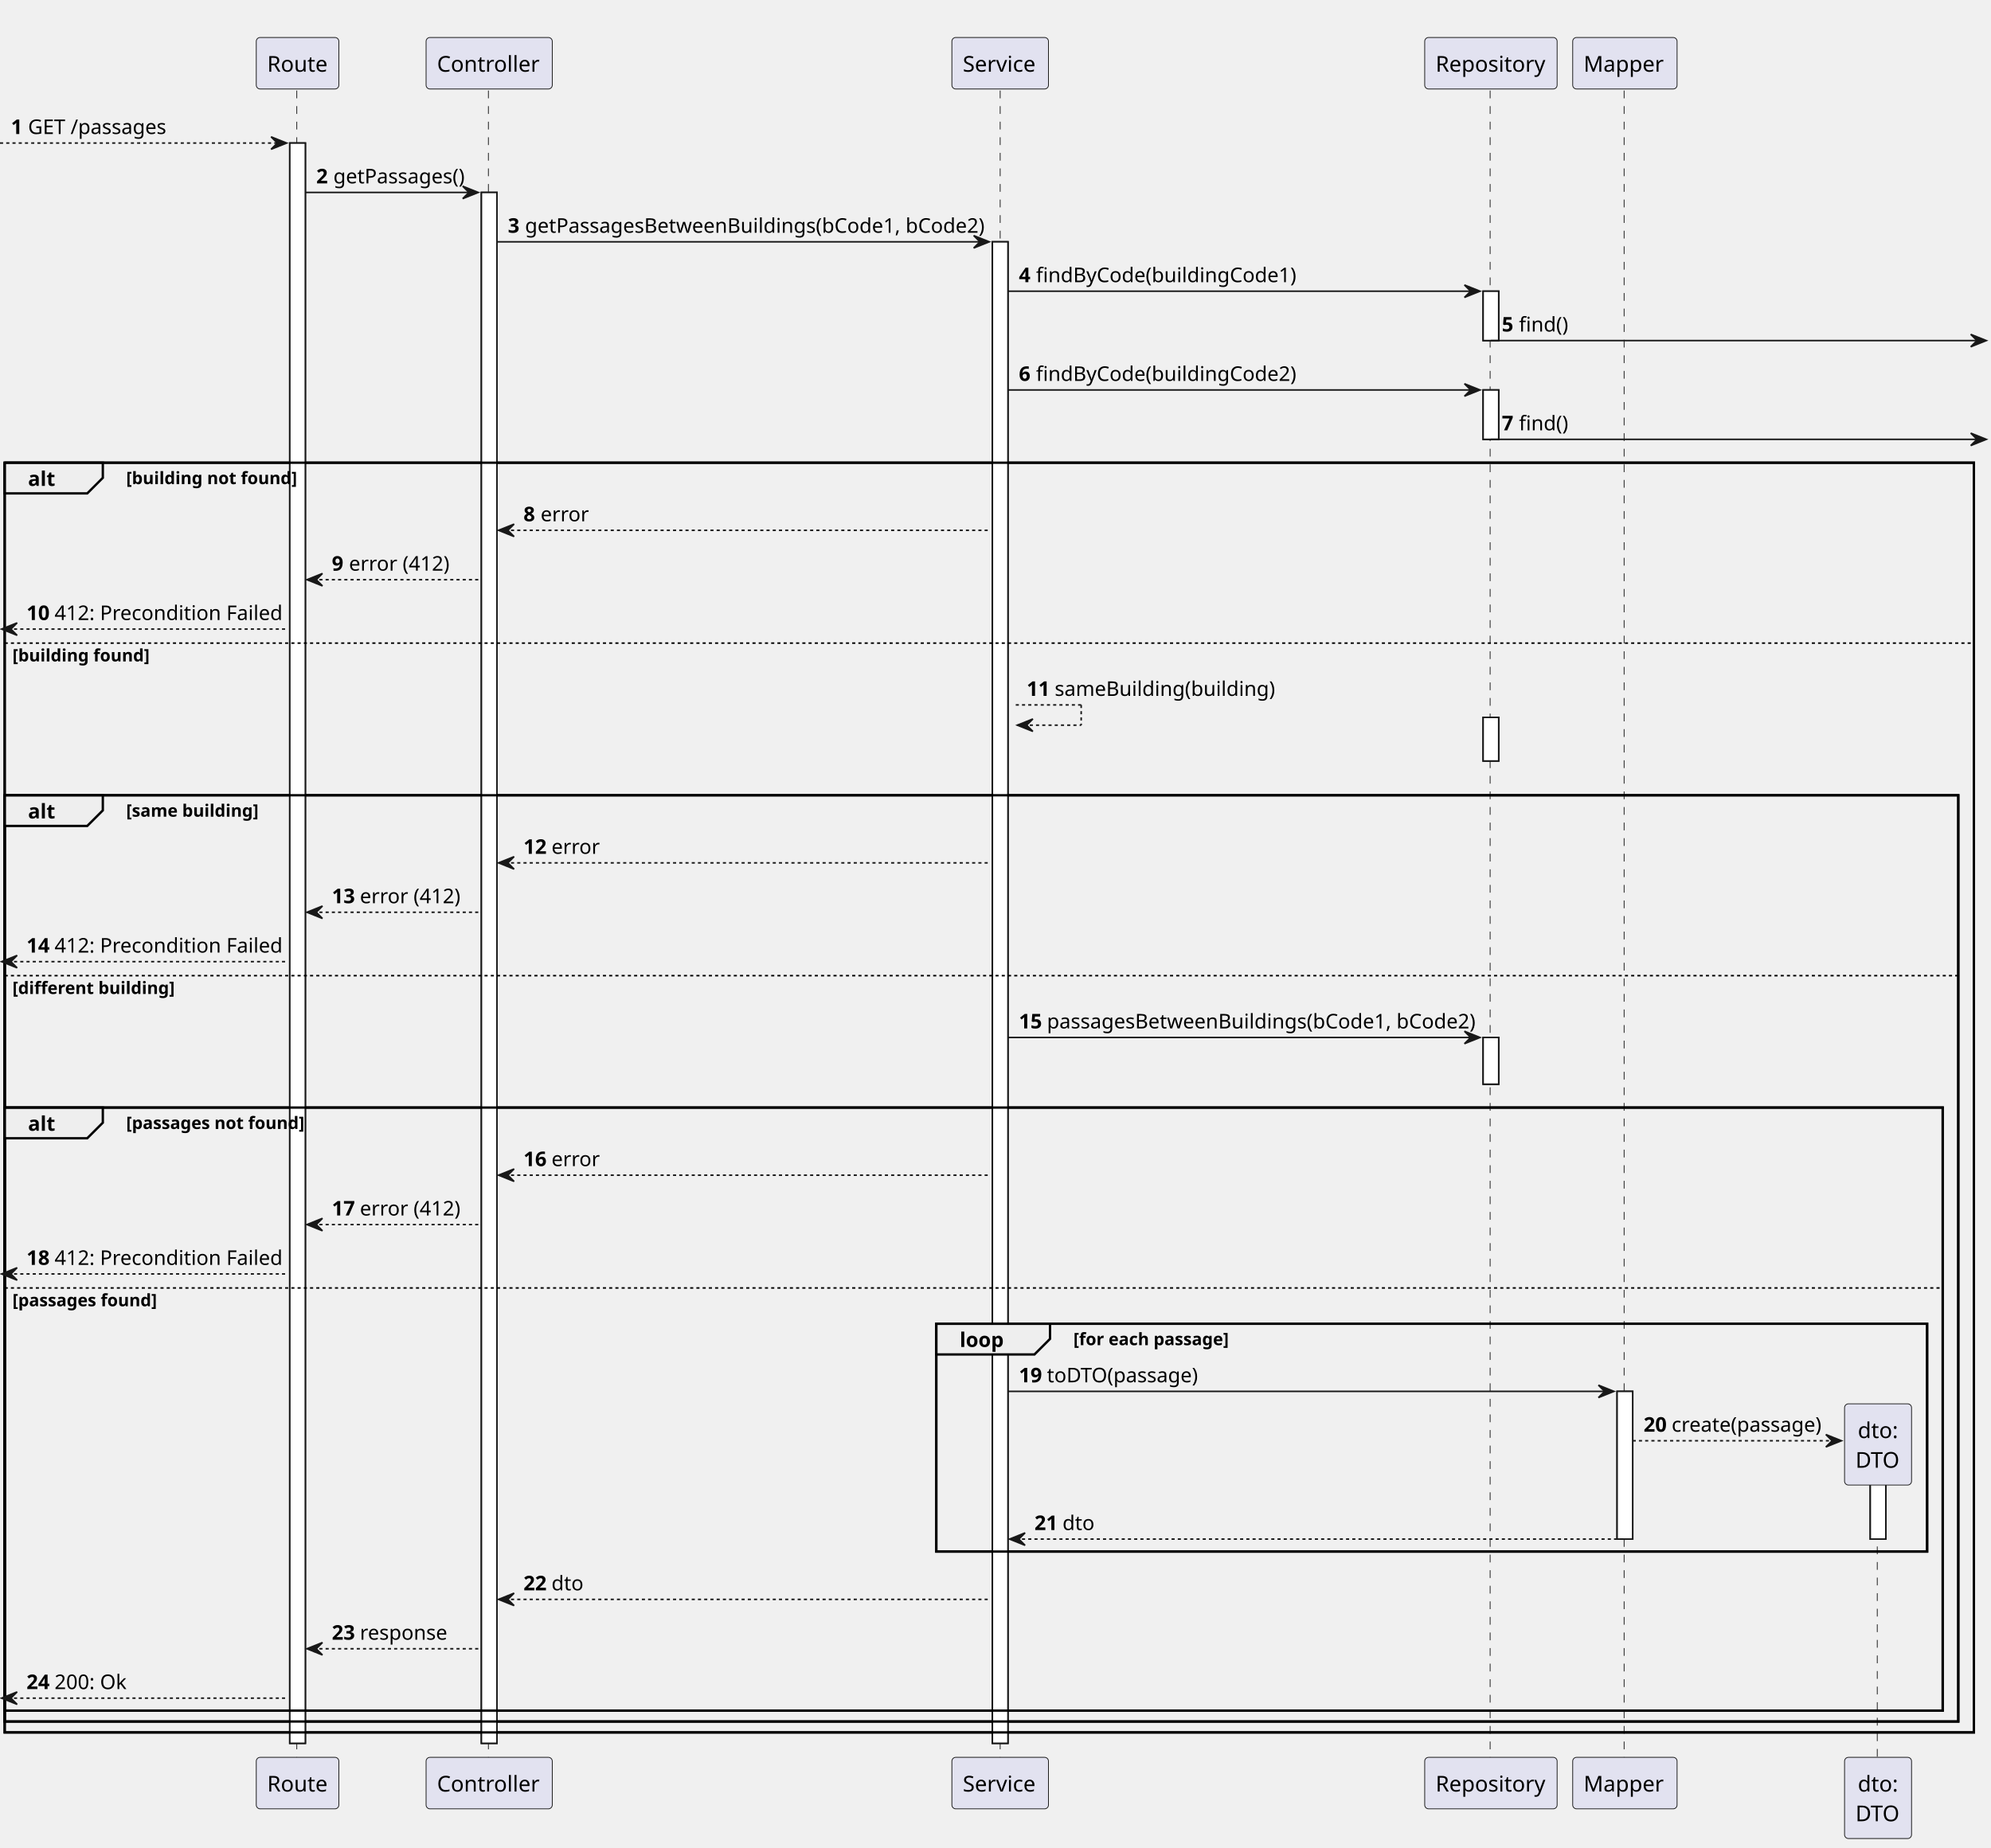
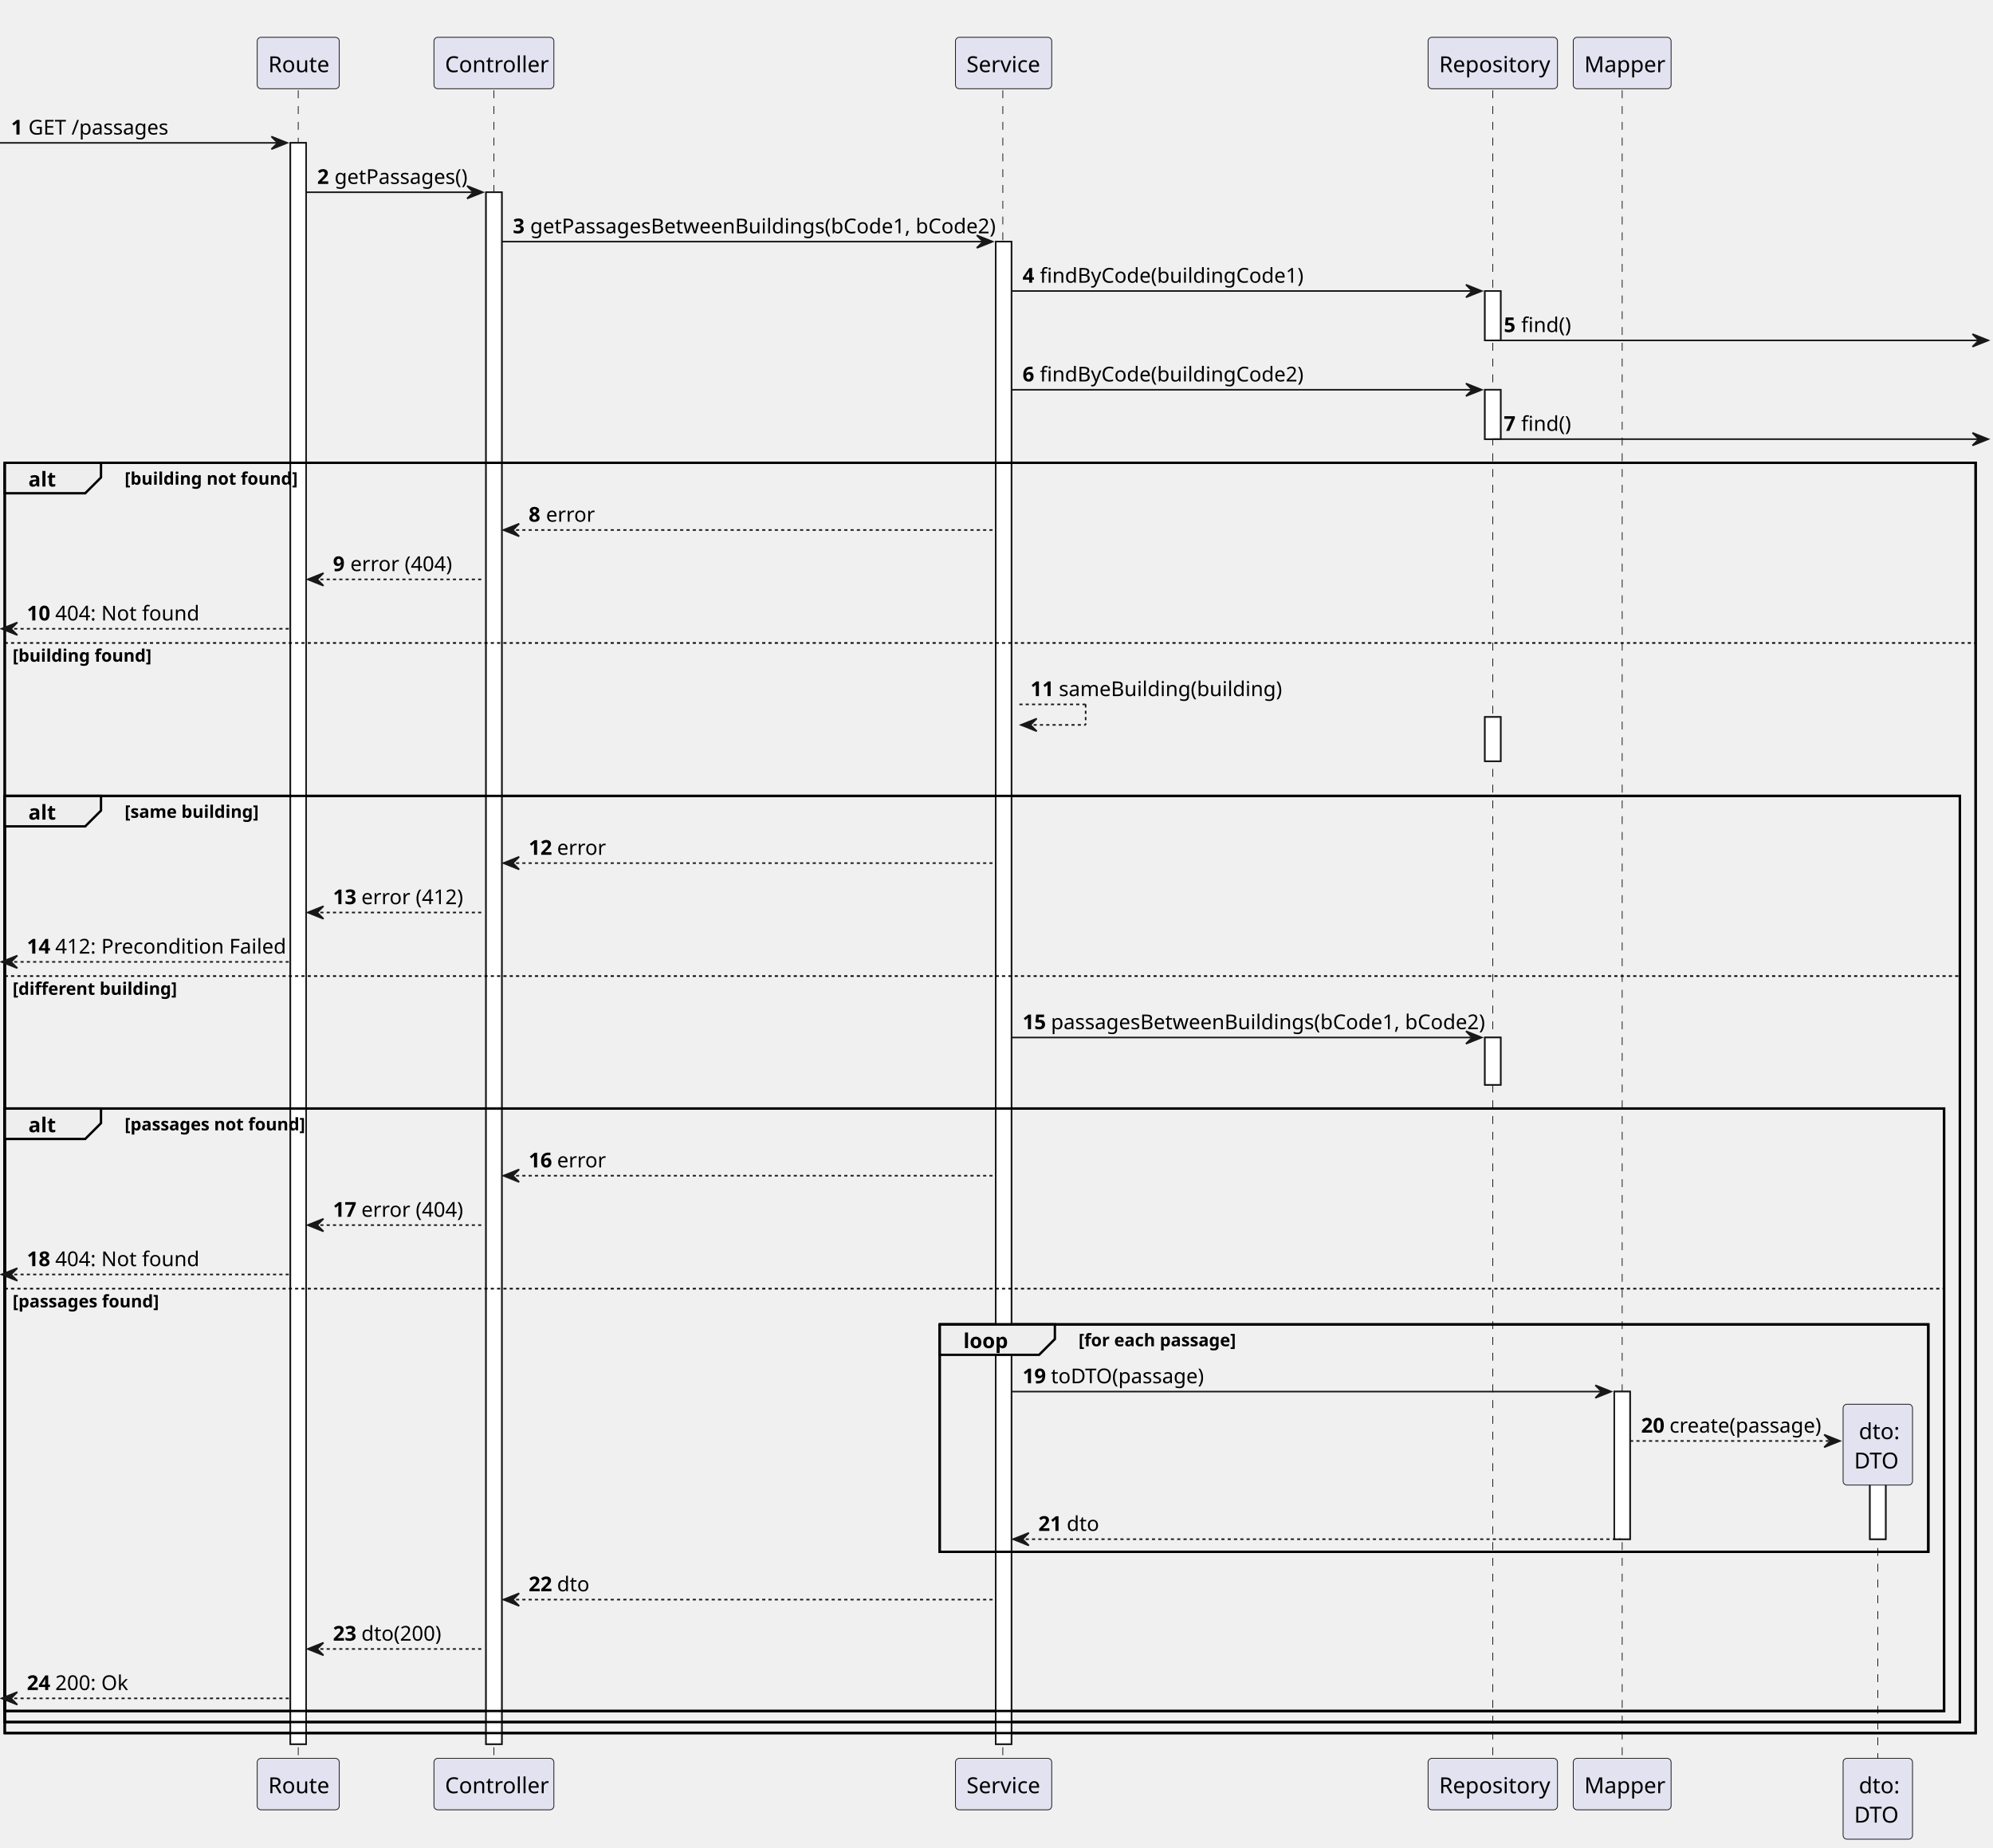
- <svg xmlns="http://www.w3.org/2000/svg" contentStyleType="text/css" height="1186px" preserveAspectRatio="none" style="width:1278px;height:1186px;background:#FFFFFF;" version="1.1" viewBox="0 0 1278 1186" width="1278px" zoomAndPan="magnify">
+ <svg xmlns="http://www.w3.org/2000/svg" contentStyleType="text/css" height="1171px" preserveAspectRatio="none" style="width:1263px;height:1171px;background:#FFFFFF;" version="1.1" viewBox="0 0 1263 1171" width="1263px" zoomAndPan="magnify">
  <defs />
  <g>
-     <rect fill="#FFFFFF" height="1027.438" style="stroke:#181818;stroke-width:1.0;" width="10" x="186" y="91.842" />
-     <rect fill="#FFFFFF" height="995.732" style="stroke:#181818;stroke-width:1.0;" width="10" x="309" y="123.548" />
-     <rect fill="#FFFFFF" height="964.026" style="stroke:#181818;stroke-width:1.0;" width="10" x="637" y="155.254" />
-     <rect fill="#FFFFFF" height="31.706" style="stroke:#181818;stroke-width:1.0;" width="10" x="952" y="186.96" />
-     <rect fill="#FFFFFF" height="31.706" style="stroke:#181818;stroke-width:1.0;" width="10" x="952" y="250.372" />
-     <rect fill="#FFFFFF" height="28" style="stroke:#181818;stroke-width:1.0;" width="10" x="952" y="460.59" />
-     <rect fill="#FFFFFF" height="30" style="stroke:#181818;stroke-width:1.0;" width="10" x="952" y="666.102" />
-     <rect fill="#FFFFFF" height="94.842" style="stroke:#181818;stroke-width:1.0;" width="10" x="1038" y="893.32" />
-     <rect fill="#FFFFFF" height="53.136" style="stroke:#181818;stroke-width:1.0;" width="10" x="1200.5" y="935.026" />
-     <rect fill="none" height="815.202" style="stroke:#000000;stroke-width:1.5;" width="1264" x="3" y="297.078" />
-     <rect fill="none" height="594.69" style="stroke:#000000;stroke-width:1.5;" width="1254" x="3" y="510.59" />
-     <rect fill="none" height="387.178" style="stroke:#000000;stroke-width:1.5;" width="1244" x="3" y="711.102" />
-     <rect fill="none" height="146.254" style="stroke:#000000;stroke-width:1.5;" width="636" x="601" y="849.908" />
-     <line style="stroke:#181818;stroke-width:0.5;stroke-dasharray:5.0,5.0;" x1="190.5" x2="190.5" y1="58.136" y2="1129.28" />
-     <line style="stroke:#181818;stroke-width:0.5;stroke-dasharray:5.0,5.0;" x1="313.5" x2="313.5" y1="58.136" y2="1129.28" />
-     <line style="stroke:#181818;stroke-width:0.5;stroke-dasharray:5.0,5.0;" x1="642" x2="642" y1="58.136" y2="1129.28" />
-     <line style="stroke:#181818;stroke-width:0.5;stroke-dasharray:5.0,5.0;" x1="956.5" x2="956.5" y1="58.136" y2="1129.28" />
-     <line style="stroke:#181818;stroke-width:0.5;stroke-dasharray:5.0,5.0;" x1="1042.5" x2="1042.5" y1="58.136" y2="1129.28" />
-     <line style="stroke:#181818;stroke-width:0.5;stroke-dasharray:5.0,5.0;" x1="1205" x2="1205" y1="942.888" y2="1129.28" />
-     <rect fill="#E2E2F0" height="33.068" rx="2.5" ry="2.5" style="stroke:#181818;stroke-width:0.5;" width="53" x="164.5" y="24.068" />
-     <text fill="#000000" font-family="sans-serif" font-size="14" lengthAdjust="spacing" textLength="39" x="171.5" y="46.034">Route</text>
-     <rect fill="#E2E2F0" height="33.068" rx="2.5" ry="2.5" style="stroke:#181818;stroke-width:0.5;" width="53" x="164.5" y="1128.28" />
-     <text fill="#000000" font-family="sans-serif" font-size="14" lengthAdjust="spacing" textLength="39" x="171.5" y="1150.246">Route</text>
-     <rect fill="#E2E2F0" height="33.068" rx="2.5" ry="2.5" style="stroke:#181818;stroke-width:0.5;" width="81" x="273.5" y="24.068" />
-     <text fill="#000000" font-family="sans-serif" font-size="14" lengthAdjust="spacing" textLength="67" x="280.5" y="46.034">Controller</text>
-     <rect fill="#E2E2F0" height="33.068" rx="2.5" ry="2.5" style="stroke:#181818;stroke-width:0.5;" width="81" x="273.5" y="1128.28" />
-     <text fill="#000000" font-family="sans-serif" font-size="14" lengthAdjust="spacing" textLength="67" x="280.5" y="1150.246">Controller</text>
-     <rect fill="#E2E2F0" height="33.068" rx="2.5" ry="2.5" style="stroke:#181818;stroke-width:0.5;" width="62" x="611" y="24.068" />
-     <text fill="#000000" font-family="sans-serif" font-size="14" lengthAdjust="spacing" textLength="48" x="618" y="46.034">Service</text>
-     <rect fill="#E2E2F0" height="33.068" rx="2.5" ry="2.5" style="stroke:#181818;stroke-width:0.5;" width="62" x="611" y="1128.28" />
-     <text fill="#000000" font-family="sans-serif" font-size="14" lengthAdjust="spacing" textLength="48" x="618" y="1150.246">Service</text>
-     <rect fill="#E2E2F0" height="33.068" rx="2.5" ry="2.5" style="stroke:#181818;stroke-width:0.5;" width="85" x="914.5" y="24.068" />
-     <text fill="#000000" font-family="sans-serif" font-size="14" lengthAdjust="spacing" textLength="71" x="921.5" y="46.034">Repository</text>
-     <rect fill="#E2E2F0" height="33.068" rx="2.5" ry="2.5" style="stroke:#181818;stroke-width:0.5;" width="85" x="914.5" y="1128.28" />
-     <text fill="#000000" font-family="sans-serif" font-size="14" lengthAdjust="spacing" textLength="71" x="921.5" y="1150.246">Repository</text>
-     <rect fill="#E2E2F0" height="33.068" rx="2.5" ry="2.5" style="stroke:#181818;stroke-width:0.5;" width="67" x="1009.5" y="24.068" />
-     <text fill="#000000" font-family="sans-serif" font-size="14" lengthAdjust="spacing" textLength="53" x="1016.5" y="46.034">Mapper</text>
-     <rect fill="#E2E2F0" height="33.068" rx="2.5" ry="2.5" style="stroke:#181818;stroke-width:0.5;" width="67" x="1009.5" y="1128.28" />
-     <text fill="#000000" font-family="sans-serif" font-size="14" lengthAdjust="spacing" textLength="53" x="1016.5" y="1150.246">Mapper</text>
-     <rect fill="#E2E2F0" height="52.136" rx="2.5" ry="2.5" style="stroke:#181818;stroke-width:0.5;" width="43" x="1184" y="1128.28" />
-     <text fill="#000000" font-family="sans-serif" font-size="14" lengthAdjust="spacing" textLength="26" x="1192.5" y="1150.246">dto:</text>
-     <text fill="#000000" font-family="sans-serif" font-size="14" lengthAdjust="spacing" textLength="29" x="1191" y="1169.314">DTO</text>
-     <rect fill="#FFFFFF" height="1027.438" style="stroke:#181818;stroke-width:1.0;" width="10" x="186" y="91.842" />
-     <rect fill="#FFFFFF" height="995.732" style="stroke:#181818;stroke-width:1.0;" width="10" x="309" y="123.548" />
-     <rect fill="#FFFFFF" height="964.026" style="stroke:#181818;stroke-width:1.0;" width="10" x="637" y="155.254" />
-     <rect fill="#FFFFFF" height="31.706" style="stroke:#181818;stroke-width:1.0;" width="10" x="952" y="186.96" />
-     <rect fill="#FFFFFF" height="31.706" style="stroke:#181818;stroke-width:1.0;" width="10" x="952" y="250.372" />
-     <rect fill="#FFFFFF" height="28" style="stroke:#181818;stroke-width:1.0;" width="10" x="952" y="460.59" />
-     <rect fill="#FFFFFF" height="30" style="stroke:#181818;stroke-width:1.0;" width="10" x="952" y="666.102" />
-     <rect fill="#FFFFFF" height="94.842" style="stroke:#181818;stroke-width:1.0;" width="10" x="1038" y="893.32" />
-     <rect fill="#FFFFFF" height="53.136" style="stroke:#181818;stroke-width:1.0;" width="10" x="1200.5" y="935.026" />
-     <polygon fill="#181818" points="174,87.842,184,91.842,174,95.842,178,91.842" style="stroke:#181818;stroke-width:1.0;" />
-     <line style="stroke:#181818;stroke-width:1.0;stroke-dasharray:2.0,2.0;" x1="0" x2="180" y1="91.842" y2="91.842" />
-     <text fill="#000000" font-family="sans-serif" font-size="13" font-weight="bold" lengthAdjust="spacing" textLength="7" x="7" y="86.033">1</text>
-     <text fill="#000000" font-family="sans-serif" font-size="13" lengthAdjust="spacing" textLength="86" x="18" y="86.033">GET /passages</text>
-     <polygon fill="#181818" points="297,119.548,307,123.548,297,127.548,301,123.548" style="stroke:#181818;stroke-width:1.0;" />
-     <line style="stroke:#181818;stroke-width:1.0;" x1="196" x2="303" y1="123.548" y2="123.548" />
-     <text fill="#000000" font-family="sans-serif" font-size="13" font-weight="bold" lengthAdjust="spacing" textLength="7" x="203" y="117.739">2</text>
-     <text fill="#000000" font-family="sans-serif" font-size="13" lengthAdjust="spacing" textLength="83" x="214" y="117.739">getPassages()</text>
-     <polygon fill="#181818" points="625,151.254,635,155.254,625,159.254,629,155.254" style="stroke:#181818;stroke-width:1.0;" />
-     <line style="stroke:#181818;stroke-width:1.0;" x1="319" x2="631" y1="155.254" y2="155.254" />
-     <text fill="#000000" font-family="sans-serif" font-size="13" font-weight="bold" lengthAdjust="spacing" textLength="7" x="326" y="149.445">3</text>
-     <text fill="#000000" font-family="sans-serif" font-size="13" lengthAdjust="spacing" textLength="288" x="337" y="149.445">getPassagesBetweenBuildings(bCode1, bCode2)</text>
-     <polygon fill="#181818" points="940,182.96,950,186.96,940,190.96,944,186.96" style="stroke:#181818;stroke-width:1.0;" />
-     <line style="stroke:#181818;stroke-width:1.0;" x1="647" x2="946" y1="186.96" y2="186.96" />
-     <text fill="#000000" font-family="sans-serif" font-size="13" font-weight="bold" lengthAdjust="spacing" textLength="7" x="654" y="181.151">4</text>
-     <text fill="#000000" font-family="sans-serif" font-size="13" lengthAdjust="spacing" textLength="164" x="665" y="181.151">findByCode(buildingCode1)</text>
-     <polygon fill="#181818" points="1265,214.666,1275,218.666,1265,222.666,1269,218.666" style="stroke:#181818;stroke-width:1.0;" />
-     <line style="stroke:#181818;stroke-width:1.0;" x1="957" x2="1271" y1="218.666" y2="218.666" />
-     <text fill="#000000" font-family="sans-serif" font-size="13" font-weight="bold" lengthAdjust="spacing" textLength="7" x="964" y="212.857">5</text>
-     <text fill="#000000" font-family="sans-serif" font-size="13" lengthAdjust="spacing" textLength="31" x="975" y="212.857">find()</text>
-     <polygon fill="#181818" points="940,246.372,950,250.372,940,254.372,944,250.372" style="stroke:#181818;stroke-width:1.0;" />
-     <line style="stroke:#181818;stroke-width:1.0;" x1="647" x2="946" y1="250.372" y2="250.372" />
-     <text fill="#000000" font-family="sans-serif" font-size="13" font-weight="bold" lengthAdjust="spacing" textLength="7" x="654" y="244.563">6</text>
-     <text fill="#000000" font-family="sans-serif" font-size="13" lengthAdjust="spacing" textLength="164" x="665" y="244.563">findByCode(buildingCode2)</text>
-     <polygon fill="#181818" points="1265,278.078,1275,282.078,1265,286.078,1269,282.078" style="stroke:#181818;stroke-width:1.0;" />
-     <line style="stroke:#181818;stroke-width:1.0;" x1="957" x2="1271" y1="282.078" y2="282.078" />
-     <text fill="#000000" font-family="sans-serif" font-size="13" font-weight="bold" lengthAdjust="spacing" textLength="7" x="964" y="276.269">7</text>
-     <text fill="#000000" font-family="sans-serif" font-size="13" lengthAdjust="spacing" textLength="31" x="975" y="276.269">find()</text>
-     <path d="M3,297.078 L66,297.078 L66,306.784 L56,316.784 L3,316.784 L3,297.078 " fill="#EEEEEE" style="stroke:#000000;stroke-width:1.5;" />
-     <rect fill="none" height="815.202" style="stroke:#000000;stroke-width:1.5;" width="1264" x="3" y="297.078" />
-     <text fill="#000000" font-family="sans-serif" font-size="13" font-weight="bold" lengthAdjust="spacing" textLength="18" x="18" y="311.975">alt</text>
-     <text fill="#000000" font-family="sans-serif" font-size="11" font-weight="bold" lengthAdjust="spacing" textLength="109" x="81" y="310.837">[building not found]</text>
-     <polygon fill="#181818" points="330,336.49,320,340.49,330,344.49,326,340.49" style="stroke:#181818;stroke-width:1.0;" />
-     <line style="stroke:#181818;stroke-width:1.0;stroke-dasharray:2.0,2.0;" x1="324" x2="636" y1="340.49" y2="340.49" />
-     <text fill="#000000" font-family="sans-serif" font-size="13" font-weight="bold" lengthAdjust="spacing" textLength="7" x="336" y="334.681">8</text>
-     <text fill="#000000" font-family="sans-serif" font-size="13" lengthAdjust="spacing" textLength="30" x="347" y="334.681">error</text>
-     <polygon fill="#181818" points="207,368.196,197,372.196,207,376.196,203,372.196" style="stroke:#181818;stroke-width:1.0;" />
-     <line style="stroke:#181818;stroke-width:1.0;stroke-dasharray:2.0,2.0;" x1="201" x2="308" y1="372.196" y2="372.196" />
-     <text fill="#000000" font-family="sans-serif" font-size="13" font-weight="bold" lengthAdjust="spacing" textLength="7" x="213" y="366.387">9</text>
-     <text fill="#000000" font-family="sans-serif" font-size="13" lengthAdjust="spacing" textLength="62" x="224" y="366.387">error (412)</text>
-     <polygon fill="#181818" points="11,399.902,1,403.902,11,407.902,7,403.902" style="stroke:#181818;stroke-width:1.0;" />
-     <line style="stroke:#181818;stroke-width:1.0;stroke-dasharray:2.0,2.0;" x1="5" x2="185" y1="403.902" y2="403.902" />
-     <text fill="#000000" font-family="sans-serif" font-size="13" font-weight="bold" lengthAdjust="spacing" textLength="14" x="17" y="398.093">10</text>
-     <text fill="#000000" font-family="sans-serif" font-size="13" lengthAdjust="spacing" textLength="142" x="35" y="398.093">412: Precondition Failed</text>
-     <line style="stroke:#000000;stroke-width:1.0;stroke-dasharray:2.0,2.0;" x1="3" x2="1267" y1="412.902" y2="412.902" />
-     <text fill="#000000" font-family="sans-serif" font-size="11" font-weight="bold" lengthAdjust="spacing" textLength="87" x="8" y="424.661">[building found]</text>
-     <line style="stroke:#181818;stroke-width:1.0;stroke-dasharray:2.0,2.0;" x1="652" x2="694" y1="452.59" y2="452.59" />
-     <line style="stroke:#181818;stroke-width:1.0;stroke-dasharray:2.0,2.0;" x1="694" x2="694" y1="452.59" y2="465.59" />
-     <line style="stroke:#181818;stroke-width:1.0;stroke-dasharray:2.0,2.0;" x1="653" x2="694" y1="465.59" y2="465.59" />
-     <polygon fill="#181818" points="663,461.59,653,465.59,663,469.59,659,465.59" style="stroke:#181818;stroke-width:1.0;" />
-     <text fill="#000000" font-family="sans-serif" font-size="13" font-weight="bold" lengthAdjust="spacing" textLength="14" x="659" y="446.781">11</text>
-     <text fill="#000000" font-family="sans-serif" font-size="13" lengthAdjust="spacing" textLength="138" x="677" y="446.781">sameBuilding(building)</text>
-     <path d="M3,510.59 L66,510.59 L66,520.296 L56,530.296 L3,530.296 L3,510.59 " fill="#EEEEEE" style="stroke:#000000;stroke-width:1.5;" />
-     <rect fill="none" height="594.69" style="stroke:#000000;stroke-width:1.5;" width="1254" x="3" y="510.59" />
-     <text fill="#000000" font-family="sans-serif" font-size="13" font-weight="bold" lengthAdjust="spacing" textLength="18" x="18" y="525.487">alt</text>
-     <text fill="#000000" font-family="sans-serif" font-size="11" font-weight="bold" lengthAdjust="spacing" textLength="85" x="81" y="524.349">[same building]</text>
-     <polygon fill="#181818" points="330,550.002,320,554.002,330,558.002,326,554.002" style="stroke:#181818;stroke-width:1.0;" />
-     <line style="stroke:#181818;stroke-width:1.0;stroke-dasharray:2.0,2.0;" x1="324" x2="636" y1="554.002" y2="554.002" />
-     <text fill="#000000" font-family="sans-serif" font-size="13" font-weight="bold" lengthAdjust="spacing" textLength="14" x="336" y="548.193">12</text>
-     <text fill="#000000" font-family="sans-serif" font-size="13" lengthAdjust="spacing" textLength="30" x="354" y="548.193">error</text>
-     <polygon fill="#181818" points="207,581.708,197,585.708,207,589.708,203,585.708" style="stroke:#181818;stroke-width:1.0;" />
-     <line style="stroke:#181818;stroke-width:1.0;stroke-dasharray:2.0,2.0;" x1="201" x2="308" y1="585.708" y2="585.708" />
-     <text fill="#000000" font-family="sans-serif" font-size="13" font-weight="bold" lengthAdjust="spacing" textLength="14" x="213" y="579.899">13</text>
-     <text fill="#000000" font-family="sans-serif" font-size="13" lengthAdjust="spacing" textLength="62" x="231" y="579.899">error (412)</text>
-     <polygon fill="#181818" points="11,613.414,1,617.414,11,621.414,7,617.414" style="stroke:#181818;stroke-width:1.0;" />
-     <line style="stroke:#181818;stroke-width:1.0;stroke-dasharray:2.0,2.0;" x1="5" x2="185" y1="617.414" y2="617.414" />
-     <text fill="#000000" font-family="sans-serif" font-size="13" font-weight="bold" lengthAdjust="spacing" textLength="14" x="17" y="611.605">14</text>
-     <text fill="#000000" font-family="sans-serif" font-size="13" lengthAdjust="spacing" textLength="142" x="35" y="611.605">412: Precondition Failed</text>
-     <line style="stroke:#000000;stroke-width:1.0;stroke-dasharray:2.0,2.0;" x1="3" x2="1257" y1="626.414" y2="626.414" />
-     <text fill="#000000" font-family="sans-serif" font-size="11" font-weight="bold" lengthAdjust="spacing" textLength="104" x="8" y="638.173">[different building]</text>
-     <polygon fill="#181818" points="940,662.102,950,666.102,940,670.102,944,666.102" style="stroke:#181818;stroke-width:1.0;" />
-     <line style="stroke:#181818;stroke-width:1.0;" x1="647" x2="946" y1="666.102" y2="666.102" />
-     <text fill="#000000" font-family="sans-serif" font-size="13" font-weight="bold" lengthAdjust="spacing" textLength="14" x="654" y="660.293">15</text>
-     <text fill="#000000" font-family="sans-serif" font-size="13" lengthAdjust="spacing" textLength="268" x="672" y="660.293">passagesBetweenBuildings(bCode1, bCode2)</text>
-     <path d="M3,711.102 L66,711.102 L66,720.808 L56,730.808 L3,730.808 L3,711.102 " fill="#EEEEEE" style="stroke:#000000;stroke-width:1.5;" />
-     <rect fill="none" height="387.178" style="stroke:#000000;stroke-width:1.5;" width="1244" x="3" y="711.102" />
-     <text fill="#000000" font-family="sans-serif" font-size="13" font-weight="bold" lengthAdjust="spacing" textLength="18" x="18" y="725.999">alt</text>
-     <text fill="#000000" font-family="sans-serif" font-size="11" font-weight="bold" lengthAdjust="spacing" textLength="115" x="81" y="724.861">[passages not found]</text>
-     <polygon fill="#181818" points="330,750.514,320,754.514,330,758.514,326,754.514" style="stroke:#181818;stroke-width:1.0;" />
-     <line style="stroke:#181818;stroke-width:1.0;stroke-dasharray:2.0,2.0;" x1="324" x2="636" y1="754.514" y2="754.514" />
-     <text fill="#000000" font-family="sans-serif" font-size="13" font-weight="bold" lengthAdjust="spacing" textLength="14" x="336" y="748.705">16</text>
-     <text fill="#000000" font-family="sans-serif" font-size="13" lengthAdjust="spacing" textLength="30" x="354" y="748.705">error</text>
-     <polygon fill="#181818" points="207,782.22,197,786.22,207,790.22,203,786.22" style="stroke:#181818;stroke-width:1.0;" />
-     <line style="stroke:#181818;stroke-width:1.0;stroke-dasharray:2.0,2.0;" x1="201" x2="308" y1="786.22" y2="786.22" />
-     <text fill="#000000" font-family="sans-serif" font-size="13" font-weight="bold" lengthAdjust="spacing" textLength="14" x="213" y="780.411">17</text>
-     <text fill="#000000" font-family="sans-serif" font-size="13" lengthAdjust="spacing" textLength="62" x="231" y="780.411">error (412)</text>
-     <polygon fill="#181818" points="11,813.926,1,817.926,11,821.926,7,817.926" style="stroke:#181818;stroke-width:1.0;" />
-     <line style="stroke:#181818;stroke-width:1.0;stroke-dasharray:2.0,2.0;" x1="5" x2="185" y1="817.926" y2="817.926" />
-     <text fill="#000000" font-family="sans-serif" font-size="13" font-weight="bold" lengthAdjust="spacing" textLength="14" x="17" y="812.117">18</text>
-     <text fill="#000000" font-family="sans-serif" font-size="13" lengthAdjust="spacing" textLength="142" x="35" y="812.117">412: Precondition Failed</text>
-     <line style="stroke:#000000;stroke-width:1.0;stroke-dasharray:2.0,2.0;" x1="3" x2="1247" y1="826.926" y2="826.926" />
-     <text fill="#000000" font-family="sans-serif" font-size="11" font-weight="bold" lengthAdjust="spacing" textLength="93" x="8" y="838.685">[passages found]</text>
-     <path d="M601,849.908 L674,849.908 L674,859.614 L664,869.614 L601,869.614 L601,849.908 " fill="#EEEEEE" style="stroke:#000000;stroke-width:1.5;" />
-     <rect fill="none" height="146.254" style="stroke:#000000;stroke-width:1.5;" width="636" x="601" y="849.908" />
-     <text fill="#000000" font-family="sans-serif" font-size="13" font-weight="bold" lengthAdjust="spacing" textLength="28" x="616" y="864.805">loop</text>
-     <text fill="#000000" font-family="sans-serif" font-size="11" font-weight="bold" lengthAdjust="spacing" textLength="102" x="689" y="863.667">[for each passage]</text>
-     <polygon fill="#181818" points="1026,889.32,1036,893.32,1026,897.32,1030,893.32" style="stroke:#181818;stroke-width:1.0;" />
-     <line style="stroke:#181818;stroke-width:1.0;" x1="647" x2="1032" y1="893.32" y2="893.32" />
-     <text fill="#000000" font-family="sans-serif" font-size="13" font-weight="bold" lengthAdjust="spacing" textLength="14" x="654" y="887.511">19</text>
-     <text fill="#000000" font-family="sans-serif" font-size="13" lengthAdjust="spacing" textLength="96" x="672" y="887.511">toDTO(passage)</text>
-     <polygon fill="#181818" points="1172,921.026,1182,925.026,1172,929.026,1176,925.026" style="stroke:#181818;stroke-width:1.0;" />
-     <line style="stroke:#181818;stroke-width:1.0;stroke-dasharray:2.0,2.0;" x1="1048" x2="1178" y1="925.026" y2="925.026" />
-     <text fill="#000000" font-family="sans-serif" font-size="13" font-weight="bold" lengthAdjust="spacing" textLength="14" x="1055" y="919.217">20</text>
-     <text fill="#000000" font-family="sans-serif" font-size="13" lengthAdjust="spacing" textLength="94" x="1073" y="919.217">create(passage)</text>
-     <rect fill="#E2E2F0" height="52.136" rx="2.5" ry="2.5" style="stroke:#181818;stroke-width:0.5;" width="43" x="1184" y="901.32" />
-     <text fill="#000000" font-family="sans-serif" font-size="14" lengthAdjust="spacing" textLength="26" x="1192.5" y="923.286">dto:</text>
-     <text fill="#000000" font-family="sans-serif" font-size="14" lengthAdjust="spacing" textLength="29" x="1191" y="942.354">DTO</text>
-     <polygon fill="#181818" points="658,984.162,648,988.162,658,992.162,654,988.162" style="stroke:#181818;stroke-width:1.0;" />
-     <line style="stroke:#181818;stroke-width:1.0;stroke-dasharray:2.0,2.0;" x1="652" x2="1042" y1="988.162" y2="988.162" />
-     <text fill="#000000" font-family="sans-serif" font-size="13" font-weight="bold" lengthAdjust="spacing" textLength="14" x="664" y="982.353">21</text>
-     <text fill="#000000" font-family="sans-serif" font-size="13" lengthAdjust="spacing" textLength="21" x="682" y="982.353">dto</text>
-     <polygon fill="#181818" points="330,1022.868,320,1026.868,330,1030.868,326,1026.868" style="stroke:#181818;stroke-width:1.0;" />
-     <line style="stroke:#181818;stroke-width:1.0;stroke-dasharray:2.0,2.0;" x1="324" x2="636" y1="1026.868" y2="1026.868" />
-     <text fill="#000000" font-family="sans-serif" font-size="13" font-weight="bold" lengthAdjust="spacing" textLength="14" x="336" y="1021.059">22</text>
-     <text fill="#000000" font-family="sans-serif" font-size="13" lengthAdjust="spacing" textLength="21" x="354" y="1021.059">dto</text>
-     <polygon fill="#181818" points="207,1054.574,197,1058.574,207,1062.574,203,1058.574" style="stroke:#181818;stroke-width:1.0;" />
-     <line style="stroke:#181818;stroke-width:1.0;stroke-dasharray:2.0,2.0;" x1="201" x2="308" y1="1058.574" y2="1058.574" />
-     <text fill="#000000" font-family="sans-serif" font-size="13" font-weight="bold" lengthAdjust="spacing" textLength="14" x="213" y="1052.765">23</text>
-     <text fill="#000000" font-family="sans-serif" font-size="13" lengthAdjust="spacing" textLength="55" x="231" y="1052.765">response</text>
-     <polygon fill="#181818" points="11,1086.28,1,1090.28,11,1094.28,7,1090.28" style="stroke:#181818;stroke-width:1.0;" />
-     <line style="stroke:#181818;stroke-width:1.0;stroke-dasharray:2.0,2.0;" x1="5" x2="185" y1="1090.28" y2="1090.28" />
-     <text fill="#000000" font-family="sans-serif" font-size="13" font-weight="bold" lengthAdjust="spacing" textLength="14" x="17" y="1084.471">24</text>
-     <text fill="#000000" font-family="sans-serif" font-size="13" lengthAdjust="spacing" textLength="44" x="35" y="1084.471">200: Ok</text>
+     <rect fill="#FFFFFF" height="1014.701" style="stroke:#181818;stroke-width:1.0;" width="10" x="184" y="90.533" />
+     <rect fill="#FFFFFF" height="983.41" style="stroke:#181818;stroke-width:1.0;" width="10" x="308" y="121.824" />
+     <rect fill="#FFFFFF" height="952.119" style="stroke:#181818;stroke-width:1.0;" width="10" x="631" y="153.115" />
+     <rect fill="#FFFFFF" height="31.291" style="stroke:#181818;stroke-width:1.0;" width="10" x="941" y="184.406" />
+     <rect fill="#FFFFFF" height="31.291" style="stroke:#181818;stroke-width:1.0;" width="10" x="941" y="246.988" />
+     <rect fill="#FFFFFF" height="28" style="stroke:#181818;stroke-width:1.0;" width="10" x="941" y="454.365" />
+     <rect fill="#FFFFFF" height="30" style="stroke:#181818;stroke-width:1.0;" width="10" x="941" y="657.451" />
+     <rect fill="#FFFFFF" height="93.533" style="stroke:#181818;stroke-width:1.0;" width="10" x="1023" y="881.828" />
+     <rect fill="#FFFFFF" height="52.242" style="stroke:#181818;stroke-width:1.0;" width="10" x="1185" y="923.119" />
+     <rect fill="none" height="804.955" style="stroke:#000000;stroke-width:1.5;" width="1249" x="3" y="293.279" />
+     <rect fill="none" height="586.869" style="stroke:#000000;stroke-width:1.5;" width="1239" x="3" y="504.365" />
+     <rect fill="none" height="381.783" style="stroke:#000000;stroke-width:1.5;" width="1229" x="3" y="702.451" />
+     <rect fill="none" height="144.115" style="stroke:#000000;stroke-width:1.5;" width="626.5" x="595.5" y="839.246" />
+     <line style="stroke:#181818;stroke-width:0.5;stroke-dasharray:5.0,5.0;" x1="189" x2="189" y1="57.242" y2="1115.234" />
+     <line style="stroke:#181818;stroke-width:0.5;stroke-dasharray:5.0,5.0;" x1="313" x2="313" y1="57.242" y2="1115.234" />
+     <line style="stroke:#181818;stroke-width:0.5;stroke-dasharray:5.0,5.0;" x1="635.5" x2="635.5" y1="57.242" y2="1115.234" />
+     <line style="stroke:#181818;stroke-width:0.5;stroke-dasharray:5.0,5.0;" x1="946" x2="946" y1="57.242" y2="1115.234" />
+     <line style="stroke:#181818;stroke-width:0.5;stroke-dasharray:5.0,5.0;" x1="1028" x2="1028" y1="57.242" y2="1115.234" />
+     <line style="stroke:#181818;stroke-width:0.5;stroke-dasharray:5.0,5.0;" x1="1190" x2="1190" y1="930.949" y2="1115.234" />
+     <rect fill="#E2E2F0" height="32.621" rx="2.5" ry="2.5" style="stroke:#181818;stroke-width:0.5;" width="52" x="163" y="23.621" />
+     <text fill="#000000" font-family="sans-serif" font-size="14" lengthAdjust="spacing" textLength="38" x="170" y="45.728">Route</text>
+     <rect fill="#E2E2F0" height="32.621" rx="2.5" ry="2.5" style="stroke:#181818;stroke-width:0.5;" width="52" x="163" y="1114.234" />
+     <text fill="#000000" font-family="sans-serif" font-size="14" lengthAdjust="spacing" textLength="38" x="170" y="1136.342">Route</text>
+     <rect fill="#E2E2F0" height="32.621" rx="2.5" ry="2.5" style="stroke:#181818;stroke-width:0.5;" width="76" x="275" y="23.621" />
+     <text fill="#000000" font-family="sans-serif" font-size="14" lengthAdjust="spacing" textLength="62" x="282" y="45.728">Controller</text>
+     <rect fill="#E2E2F0" height="32.621" rx="2.5" ry="2.5" style="stroke:#181818;stroke-width:0.5;" width="76" x="275" y="1114.234" />
+     <text fill="#000000" font-family="sans-serif" font-size="14" lengthAdjust="spacing" textLength="62" x="282" y="1136.342">Controller</text>
+     <rect fill="#E2E2F0" height="32.621" rx="2.5" ry="2.5" style="stroke:#181818;stroke-width:0.5;" width="61" x="605.5" y="23.621" />
+     <text fill="#000000" font-family="sans-serif" font-size="14" lengthAdjust="spacing" textLength="47" x="612.5" y="45.728">Service</text>
+     <rect fill="#E2E2F0" height="32.621" rx="2.5" ry="2.5" style="stroke:#181818;stroke-width:0.5;" width="61" x="605.5" y="1114.234" />
+     <text fill="#000000" font-family="sans-serif" font-size="14" lengthAdjust="spacing" textLength="47" x="612.5" y="1136.342">Service</text>
+     <rect fill="#E2E2F0" height="32.621" rx="2.5" ry="2.5" style="stroke:#181818;stroke-width:0.5;" width="82" x="905" y="23.621" />
+     <text fill="#000000" font-family="sans-serif" font-size="14" lengthAdjust="spacing" textLength="68" x="912" y="45.728">Repository</text>
+     <rect fill="#E2E2F0" height="32.621" rx="2.5" ry="2.5" style="stroke:#181818;stroke-width:0.5;" width="82" x="905" y="1114.234" />
+     <text fill="#000000" font-family="sans-serif" font-size="14" lengthAdjust="spacing" textLength="68" x="912" y="1136.342">Repository</text>
+     <rect fill="#E2E2F0" height="32.621" rx="2.5" ry="2.5" style="stroke:#181818;stroke-width:0.5;" width="62" x="997" y="23.621" />
+     <text fill="#000000" font-family="sans-serif" font-size="14" lengthAdjust="spacing" textLength="48" x="1004" y="45.728">Mapper</text>
+     <rect fill="#E2E2F0" height="32.621" rx="2.5" ry="2.5" style="stroke:#181818;stroke-width:0.5;" width="62" x="997" y="1114.234" />
+     <text fill="#000000" font-family="sans-serif" font-size="14" lengthAdjust="spacing" textLength="48" x="1004" y="1136.342">Mapper</text>
+     <rect fill="#E2E2F0" height="51.242" rx="2.5" ry="2.5" style="stroke:#181818;stroke-width:0.5;" width="44" x="1168" y="1114.234" />
+     <text fill="#000000" font-family="sans-serif" font-size="14" lengthAdjust="spacing" textLength="24" x="1178" y="1136.342">dto:</text>
+     <text fill="#000000" font-family="sans-serif" font-size="14" lengthAdjust="spacing" textLength="30" x="1175" y="1154.963">DTO</text>
+     <rect fill="#FFFFFF" height="1014.701" style="stroke:#181818;stroke-width:1.0;" width="10" x="184" y="90.533" />
+     <rect fill="#FFFFFF" height="983.41" style="stroke:#181818;stroke-width:1.0;" width="10" x="308" y="121.824" />
+     <rect fill="#FFFFFF" height="952.119" style="stroke:#181818;stroke-width:1.0;" width="10" x="631" y="153.115" />
+     <rect fill="#FFFFFF" height="31.291" style="stroke:#181818;stroke-width:1.0;" width="10" x="941" y="184.406" />
+     <rect fill="#FFFFFF" height="31.291" style="stroke:#181818;stroke-width:1.0;" width="10" x="941" y="246.988" />
+     <rect fill="#FFFFFF" height="28" style="stroke:#181818;stroke-width:1.0;" width="10" x="941" y="454.365" />
+     <rect fill="#FFFFFF" height="30" style="stroke:#181818;stroke-width:1.0;" width="10" x="941" y="657.451" />
+     <rect fill="#FFFFFF" height="93.533" style="stroke:#181818;stroke-width:1.0;" width="10" x="1023" y="881.828" />
+     <rect fill="#FFFFFF" height="52.242" style="stroke:#181818;stroke-width:1.0;" width="10" x="1185" y="923.119" />
+     <polygon fill="#181818" points="172,86.533,182,90.533,172,94.533,176,90.533" style="stroke:#181818;stroke-width:1.0;" />
+     <line style="stroke:#181818;stroke-width:1.0;" x1="0" x2="178" y1="90.533" y2="90.533" />
+     <text fill="#000000" font-family="sans-serif" font-size="13" font-weight="bold" lengthAdjust="spacing" textLength="7" x="7" y="85.27">1</text>
+     <text fill="#000000" font-family="sans-serif" font-size="13" lengthAdjust="spacing" textLength="90" x="18" y="85.27">GET /passages</text>
+     <polygon fill="#181818" points="296,117.824,306,121.824,296,125.824,300,121.824" style="stroke:#181818;stroke-width:1.0;" />
+     <line style="stroke:#181818;stroke-width:1.0;" x1="194" x2="302" y1="121.824" y2="121.824" />
+     <text fill="#000000" font-family="sans-serif" font-size="13" font-weight="bold" lengthAdjust="spacing" textLength="7" x="201" y="116.561">2</text>
+     <text fill="#000000" font-family="sans-serif" font-size="13" lengthAdjust="spacing" textLength="84" x="212" y="116.561">getPassages()</text>
+     <polygon fill="#181818" points="619,149.115,629,153.115,619,157.115,623,153.115" style="stroke:#181818;stroke-width:1.0;" />
+     <line style="stroke:#181818;stroke-width:1.0;" x1="318" x2="625" y1="153.115" y2="153.115" />
+     <text fill="#000000" font-family="sans-serif" font-size="13" font-weight="bold" lengthAdjust="spacing" textLength="7" x="325" y="147.852">3</text>
+     <text fill="#000000" font-family="sans-serif" font-size="13" lengthAdjust="spacing" textLength="283" x="336" y="147.852">getPassagesBetweenBuildings(bCode1, bCode2)</text>
+     <polygon fill="#181818" points="929,180.406,939,184.406,929,188.406,933,184.406" style="stroke:#181818;stroke-width:1.0;" />
+     <line style="stroke:#181818;stroke-width:1.0;" x1="641" x2="935" y1="184.406" y2="184.406" />
+     <text fill="#000000" font-family="sans-serif" font-size="13" font-weight="bold" lengthAdjust="spacing" textLength="7" x="648" y="179.144">4</text>
+     <text fill="#000000" font-family="sans-serif" font-size="13" lengthAdjust="spacing" textLength="155" x="659" y="179.144">findByCode(buildingCode1)</text>
+     <polygon fill="#181818" points="1250,211.697,1260,215.697,1250,219.697,1254,215.697" style="stroke:#181818;stroke-width:1.0;" />
+     <line style="stroke:#181818;stroke-width:1.0;" x1="946" x2="1256" y1="215.697" y2="215.697" />
+     <text fill="#000000" font-family="sans-serif" font-size="13" font-weight="bold" lengthAdjust="spacing" textLength="7" x="953" y="210.435">5</text>
+     <text fill="#000000" font-family="sans-serif" font-size="13" lengthAdjust="spacing" textLength="28" x="964" y="210.435">find()</text>
+     <polygon fill="#181818" points="929,242.988,939,246.988,929,250.988,933,246.988" style="stroke:#181818;stroke-width:1.0;" />
+     <line style="stroke:#181818;stroke-width:1.0;" x1="641" x2="935" y1="246.988" y2="246.988" />
+     <text fill="#000000" font-family="sans-serif" font-size="13" font-weight="bold" lengthAdjust="spacing" textLength="7" x="648" y="241.726">6</text>
+     <text fill="#000000" font-family="sans-serif" font-size="13" lengthAdjust="spacing" textLength="155" x="659" y="241.726">findByCode(buildingCode2)</text>
+     <polygon fill="#181818" points="1250,274.279,1260,278.279,1250,282.279,1254,278.279" style="stroke:#181818;stroke-width:1.0;" />
+     <line style="stroke:#181818;stroke-width:1.0;" x1="946" x2="1256" y1="278.279" y2="278.279" />
+     <text fill="#000000" font-family="sans-serif" font-size="13" font-weight="bold" lengthAdjust="spacing" textLength="7" x="953" y="273.017">7</text>
+     <text fill="#000000" font-family="sans-serif" font-size="13" lengthAdjust="spacing" textLength="28" x="964" y="273.017">find()</text>
+     <path d="M3,293.279 L64,293.279 L64,302.57 L54,312.57 L3,312.57 L3,293.279 " fill="#EEEEEE" style="stroke:#000000;stroke-width:1.5;" />
+     <rect fill="none" height="804.955" style="stroke:#000000;stroke-width:1.5;" width="1249" x="3" y="293.279" />
+     <text fill="#000000" font-family="sans-serif" font-size="13" font-weight="bold" lengthAdjust="spacing" textLength="16" x="18" y="308.308">alt</text>
+     <text fill="#000000" font-family="sans-serif" font-size="11" font-weight="bold" lengthAdjust="spacing" textLength="108" x="79" y="307.149">[building not found]</text>
+     <polygon fill="#181818" points="329,331.861,319,335.861,329,339.861,325,335.861" style="stroke:#181818;stroke-width:1.0;" />
+     <line style="stroke:#181818;stroke-width:1.0;stroke-dasharray:2.0,2.0;" x1="323" x2="630" y1="335.861" y2="335.861" />
+     <text fill="#000000" font-family="sans-serif" font-size="13" font-weight="bold" lengthAdjust="spacing" textLength="7" x="335" y="330.599">8</text>
+     <text fill="#000000" font-family="sans-serif" font-size="13" lengthAdjust="spacing" textLength="26" x="346" y="330.599">error</text>
+     <polygon fill="#181818" points="205,363.152,195,367.152,205,371.152,201,367.152" style="stroke:#181818;stroke-width:1.0;" />
+     <line style="stroke:#181818;stroke-width:1.0;stroke-dasharray:2.0,2.0;" x1="199" x2="307" y1="367.152" y2="367.152" />
+     <text fill="#000000" font-family="sans-serif" font-size="13" font-weight="bold" lengthAdjust="spacing" textLength="7" x="211" y="361.89">9</text>
+     <text fill="#000000" font-family="sans-serif" font-size="13" lengthAdjust="spacing" textLength="59" x="222" y="361.89">error (404)</text>
+     <polygon fill="#181818" points="11,394.443,1,398.443,11,402.443,7,398.443" style="stroke:#181818;stroke-width:1.0;" />
+     <line style="stroke:#181818;stroke-width:1.0;stroke-dasharray:2.0,2.0;" x1="5" x2="183" y1="398.443" y2="398.443" />
+     <text fill="#000000" font-family="sans-serif" font-size="13" font-weight="bold" lengthAdjust="spacing" textLength="14" x="17" y="393.181">10</text>
+     <text fill="#000000" font-family="sans-serif" font-size="13" lengthAdjust="spacing" textLength="84" x="35" y="393.181">404: Not found</text>
+     <line style="stroke:#000000;stroke-width:1.0;stroke-dasharray:2.0,2.0;" x1="3" x2="1252" y1="407.443" y2="407.443" />
+     <text fill="#000000" font-family="sans-serif" font-size="11" font-weight="bold" lengthAdjust="spacing" textLength="87" x="8" y="419.313">[building found]</text>
+     <line style="stroke:#181818;stroke-width:1.0;stroke-dasharray:2.0,2.0;" x1="646" x2="688" y1="446.365" y2="446.365" />
+     <line style="stroke:#181818;stroke-width:1.0;stroke-dasharray:2.0,2.0;" x1="688" x2="688" y1="446.365" y2="459.365" />
+     <line style="stroke:#181818;stroke-width:1.0;stroke-dasharray:2.0,2.0;" x1="647" x2="688" y1="459.365" y2="459.365" />
+     <polygon fill="#181818" points="657,455.365,647,459.365,657,463.365,653,459.365" style="stroke:#181818;stroke-width:1.0;" />
+     <text fill="#000000" font-family="sans-serif" font-size="13" font-weight="bold" lengthAdjust="spacing" textLength="14" x="653" y="441.103">11</text>
+     <text fill="#000000" font-family="sans-serif" font-size="13" lengthAdjust="spacing" textLength="130" x="671" y="441.103">sameBuilding(building)</text>
+     <path d="M3,504.365 L64,504.365 L64,513.656 L54,523.656 L3,523.656 L3,504.365 " fill="#EEEEEE" style="stroke:#000000;stroke-width:1.5;" />
+     <rect fill="none" height="586.869" style="stroke:#000000;stroke-width:1.5;" width="1239" x="3" y="504.365" />
+     <text fill="#000000" font-family="sans-serif" font-size="13" font-weight="bold" lengthAdjust="spacing" textLength="16" x="18" y="519.394">alt</text>
+     <text fill="#000000" font-family="sans-serif" font-size="11" font-weight="bold" lengthAdjust="spacing" textLength="86" x="79" y="518.235">[same building]</text>
+     <polygon fill="#181818" points="329,542.947,319,546.947,329,550.947,325,546.947" style="stroke:#181818;stroke-width:1.0;" />
+     <line style="stroke:#181818;stroke-width:1.0;stroke-dasharray:2.0,2.0;" x1="323" x2="630" y1="546.947" y2="546.947" />
+     <text fill="#000000" font-family="sans-serif" font-size="13" font-weight="bold" lengthAdjust="spacing" textLength="14" x="335" y="541.685">12</text>
+     <text fill="#000000" font-family="sans-serif" font-size="13" lengthAdjust="spacing" textLength="26" x="353" y="541.685">error</text>
+     <polygon fill="#181818" points="205,574.238,195,578.238,205,582.238,201,578.238" style="stroke:#181818;stroke-width:1.0;" />
+     <line style="stroke:#181818;stroke-width:1.0;stroke-dasharray:2.0,2.0;" x1="199" x2="307" y1="578.238" y2="578.238" />
+     <text fill="#000000" font-family="sans-serif" font-size="13" font-weight="bold" lengthAdjust="spacing" textLength="14" x="211" y="572.976">13</text>
+     <text fill="#000000" font-family="sans-serif" font-size="13" lengthAdjust="spacing" textLength="59" x="229" y="572.976">error (412)</text>
+     <polygon fill="#181818" points="11,605.529,1,609.529,11,613.529,7,609.529" style="stroke:#181818;stroke-width:1.0;" />
+     <line style="stroke:#181818;stroke-width:1.0;stroke-dasharray:2.0,2.0;" x1="5" x2="183" y1="609.529" y2="609.529" />
+     <text fill="#000000" font-family="sans-serif" font-size="13" font-weight="bold" lengthAdjust="spacing" textLength="14" x="17" y="604.267">14</text>
+     <text fill="#000000" font-family="sans-serif" font-size="13" lengthAdjust="spacing" textLength="140" x="35" y="604.267">412: Precondition Failed</text>
+     <line style="stroke:#000000;stroke-width:1.0;stroke-dasharray:2.0,2.0;" x1="3" x2="1242" y1="618.529" y2="618.529" />
+     <text fill="#000000" font-family="sans-serif" font-size="11" font-weight="bold" lengthAdjust="spacing" textLength="103" x="8" y="630.399">[different building]</text>
+     <polygon fill="#181818" points="929,653.451,939,657.451,929,661.451,933,657.451" style="stroke:#181818;stroke-width:1.0;" />
+     <line style="stroke:#181818;stroke-width:1.0;" x1="641" x2="935" y1="657.451" y2="657.451" />
+     <text fill="#000000" font-family="sans-serif" font-size="13" font-weight="bold" lengthAdjust="spacing" textLength="14" x="648" y="652.188">15</text>
+     <text fill="#000000" font-family="sans-serif" font-size="13" lengthAdjust="spacing" textLength="263" x="666" y="652.188">passagesBetweenBuildings(bCode1, bCode2)</text>
+     <path d="M3,702.451 L64,702.451 L64,711.742 L54,721.742 L3,721.742 L3,702.451 " fill="#EEEEEE" style="stroke:#000000;stroke-width:1.5;" />
+     <rect fill="none" height="381.783" style="stroke:#000000;stroke-width:1.5;" width="1229" x="3" y="702.451" />
+     <text fill="#000000" font-family="sans-serif" font-size="13" font-weight="bold" lengthAdjust="spacing" textLength="16" x="18" y="717.48">alt</text>
+     <text fill="#000000" font-family="sans-serif" font-size="11" font-weight="bold" lengthAdjust="spacing" textLength="118" x="79" y="716.321">[passages not found]</text>
+     <polygon fill="#181818" points="329,741.033,319,745.033,329,749.033,325,745.033" style="stroke:#181818;stroke-width:1.0;" />
+     <line style="stroke:#181818;stroke-width:1.0;stroke-dasharray:2.0,2.0;" x1="323" x2="630" y1="745.033" y2="745.033" />
+     <text fill="#000000" font-family="sans-serif" font-size="13" font-weight="bold" lengthAdjust="spacing" textLength="14" x="335" y="739.77">16</text>
+     <text fill="#000000" font-family="sans-serif" font-size="13" lengthAdjust="spacing" textLength="26" x="353" y="739.77">error</text>
+     <polygon fill="#181818" points="205,772.324,195,776.324,205,780.324,201,776.324" style="stroke:#181818;stroke-width:1.0;" />
+     <line style="stroke:#181818;stroke-width:1.0;stroke-dasharray:2.0,2.0;" x1="199" x2="307" y1="776.324" y2="776.324" />
+     <text fill="#000000" font-family="sans-serif" font-size="13" font-weight="bold" lengthAdjust="spacing" textLength="14" x="211" y="771.062">17</text>
+     <text fill="#000000" font-family="sans-serif" font-size="13" lengthAdjust="spacing" textLength="59" x="229" y="771.062">error (404)</text>
+     <polygon fill="#181818" points="11,803.615,1,807.615,11,811.615,7,807.615" style="stroke:#181818;stroke-width:1.0;" />
+     <line style="stroke:#181818;stroke-width:1.0;stroke-dasharray:2.0,2.0;" x1="5" x2="183" y1="807.615" y2="807.615" />
+     <text fill="#000000" font-family="sans-serif" font-size="13" font-weight="bold" lengthAdjust="spacing" textLength="14" x="17" y="802.352">18</text>
+     <text fill="#000000" font-family="sans-serif" font-size="13" lengthAdjust="spacing" textLength="84" x="35" y="802.352">404: Not found</text>
+     <line style="stroke:#000000;stroke-width:1.0;stroke-dasharray:2.0,2.0;" x1="3" x2="1232" y1="816.615" y2="816.615" />
+     <text fill="#000000" font-family="sans-serif" font-size="11" font-weight="bold" lengthAdjust="spacing" textLength="97" x="8" y="828.485">[passages found]</text>
+     <path d="M595.5,839.246 L668.5,839.246 L668.5,848.537 L658.5,858.537 L595.5,858.537 L595.5,839.246 " fill="#EEEEEE" style="stroke:#000000;stroke-width:1.5;" />
+     <rect fill="none" height="144.115" style="stroke:#000000;stroke-width:1.5;" width="626.5" x="595.5" y="839.246" />
+     <text fill="#000000" font-family="sans-serif" font-size="13" font-weight="bold" lengthAdjust="spacing" textLength="28" x="610.5" y="854.274">loop</text>
+     <text fill="#000000" font-family="sans-serif" font-size="11" font-weight="bold" lengthAdjust="spacing" textLength="103" x="683.5" y="853.116">[for each passage]</text>
+     <polygon fill="#181818" points="1011,877.828,1021,881.828,1011,885.828,1015,881.828" style="stroke:#181818;stroke-width:1.0;" />
+     <line style="stroke:#181818;stroke-width:1.0;" x1="641" x2="1017" y1="881.828" y2="881.828" />
+     <text fill="#000000" font-family="sans-serif" font-size="13" font-weight="bold" lengthAdjust="spacing" textLength="14" x="648" y="876.565">19</text>
+     <text fill="#000000" font-family="sans-serif" font-size="13" lengthAdjust="spacing" textLength="94" x="666" y="876.565">toDTO(passage)</text>
+     <polygon fill="#181818" points="1156,909.119,1166,913.119,1156,917.119,1160,913.119" style="stroke:#181818;stroke-width:1.0;" />
+     <line style="stroke:#181818;stroke-width:1.0;stroke-dasharray:2.0,2.0;" x1="1033" x2="1162" y1="913.119" y2="913.119" />
+     <text fill="#000000" font-family="sans-serif" font-size="13" font-weight="bold" lengthAdjust="spacing" textLength="14" x="1040" y="907.856">20</text>
+     <text fill="#000000" font-family="sans-serif" font-size="13" lengthAdjust="spacing" textLength="93" x="1058" y="907.856">create(passage)</text>
+     <rect fill="#E2E2F0" height="51.242" rx="2.5" ry="2.5" style="stroke:#181818;stroke-width:0.5;" width="44" x="1168" y="889.828" />
+     <text fill="#000000" font-family="sans-serif" font-size="14" lengthAdjust="spacing" textLength="24" x="1178" y="911.936">dto:</text>
+     <text fill="#000000" font-family="sans-serif" font-size="14" lengthAdjust="spacing" textLength="30" x="1175" y="930.557">DTO</text>
+     <polygon fill="#181818" points="652,971.361,642,975.361,652,979.361,648,975.361" style="stroke:#181818;stroke-width:1.0;" />
+     <line style="stroke:#181818;stroke-width:1.0;stroke-dasharray:2.0,2.0;" x1="646" x2="1027" y1="975.361" y2="975.361" />
+     <text fill="#000000" font-family="sans-serif" font-size="13" font-weight="bold" lengthAdjust="spacing" textLength="14" x="658" y="970.099">21</text>
+     <text fill="#000000" font-family="sans-serif" font-size="13" lengthAdjust="spacing" textLength="18" x="676" y="970.099">dto</text>
+     <polygon fill="#181818" points="329,1009.652,319,1013.652,329,1017.652,325,1013.652" style="stroke:#181818;stroke-width:1.0;" />
+     <line style="stroke:#181818;stroke-width:1.0;stroke-dasharray:2.0,2.0;" x1="323" x2="630" y1="1013.652" y2="1013.652" />
+     <text fill="#000000" font-family="sans-serif" font-size="13" font-weight="bold" lengthAdjust="spacing" textLength="14" x="335" y="1008.39">22</text>
+     <text fill="#000000" font-family="sans-serif" font-size="13" lengthAdjust="spacing" textLength="18" x="353" y="1008.39">dto</text>
+     <polygon fill="#181818" points="205,1040.943,195,1044.943,205,1048.943,201,1044.943" style="stroke:#181818;stroke-width:1.0;" />
+     <line style="stroke:#181818;stroke-width:1.0;stroke-dasharray:2.0,2.0;" x1="199" x2="307" y1="1044.943" y2="1044.943" />
+     <text fill="#000000" font-family="sans-serif" font-size="13" font-weight="bold" lengthAdjust="spacing" textLength="14" x="211" y="1039.681">23</text>
+     <text fill="#000000" font-family="sans-serif" font-size="13" lengthAdjust="spacing" textLength="47" x="229" y="1039.681">dto(200)</text>
+     <polygon fill="#181818" points="11,1072.234,1,1076.234,11,1080.234,7,1076.234" style="stroke:#181818;stroke-width:1.0;" />
+     <line style="stroke:#181818;stroke-width:1.0;stroke-dasharray:2.0,2.0;" x1="5" x2="183" y1="1076.234" y2="1076.234" />
+     <text fill="#000000" font-family="sans-serif" font-size="13" font-weight="bold" lengthAdjust="spacing" textLength="14" x="17" y="1070.972">24</text>
+     <text fill="#000000" font-family="sans-serif" font-size="13" lengthAdjust="spacing" textLength="46" x="35" y="1070.972">200: Ok</text>
  </g>
</svg>
